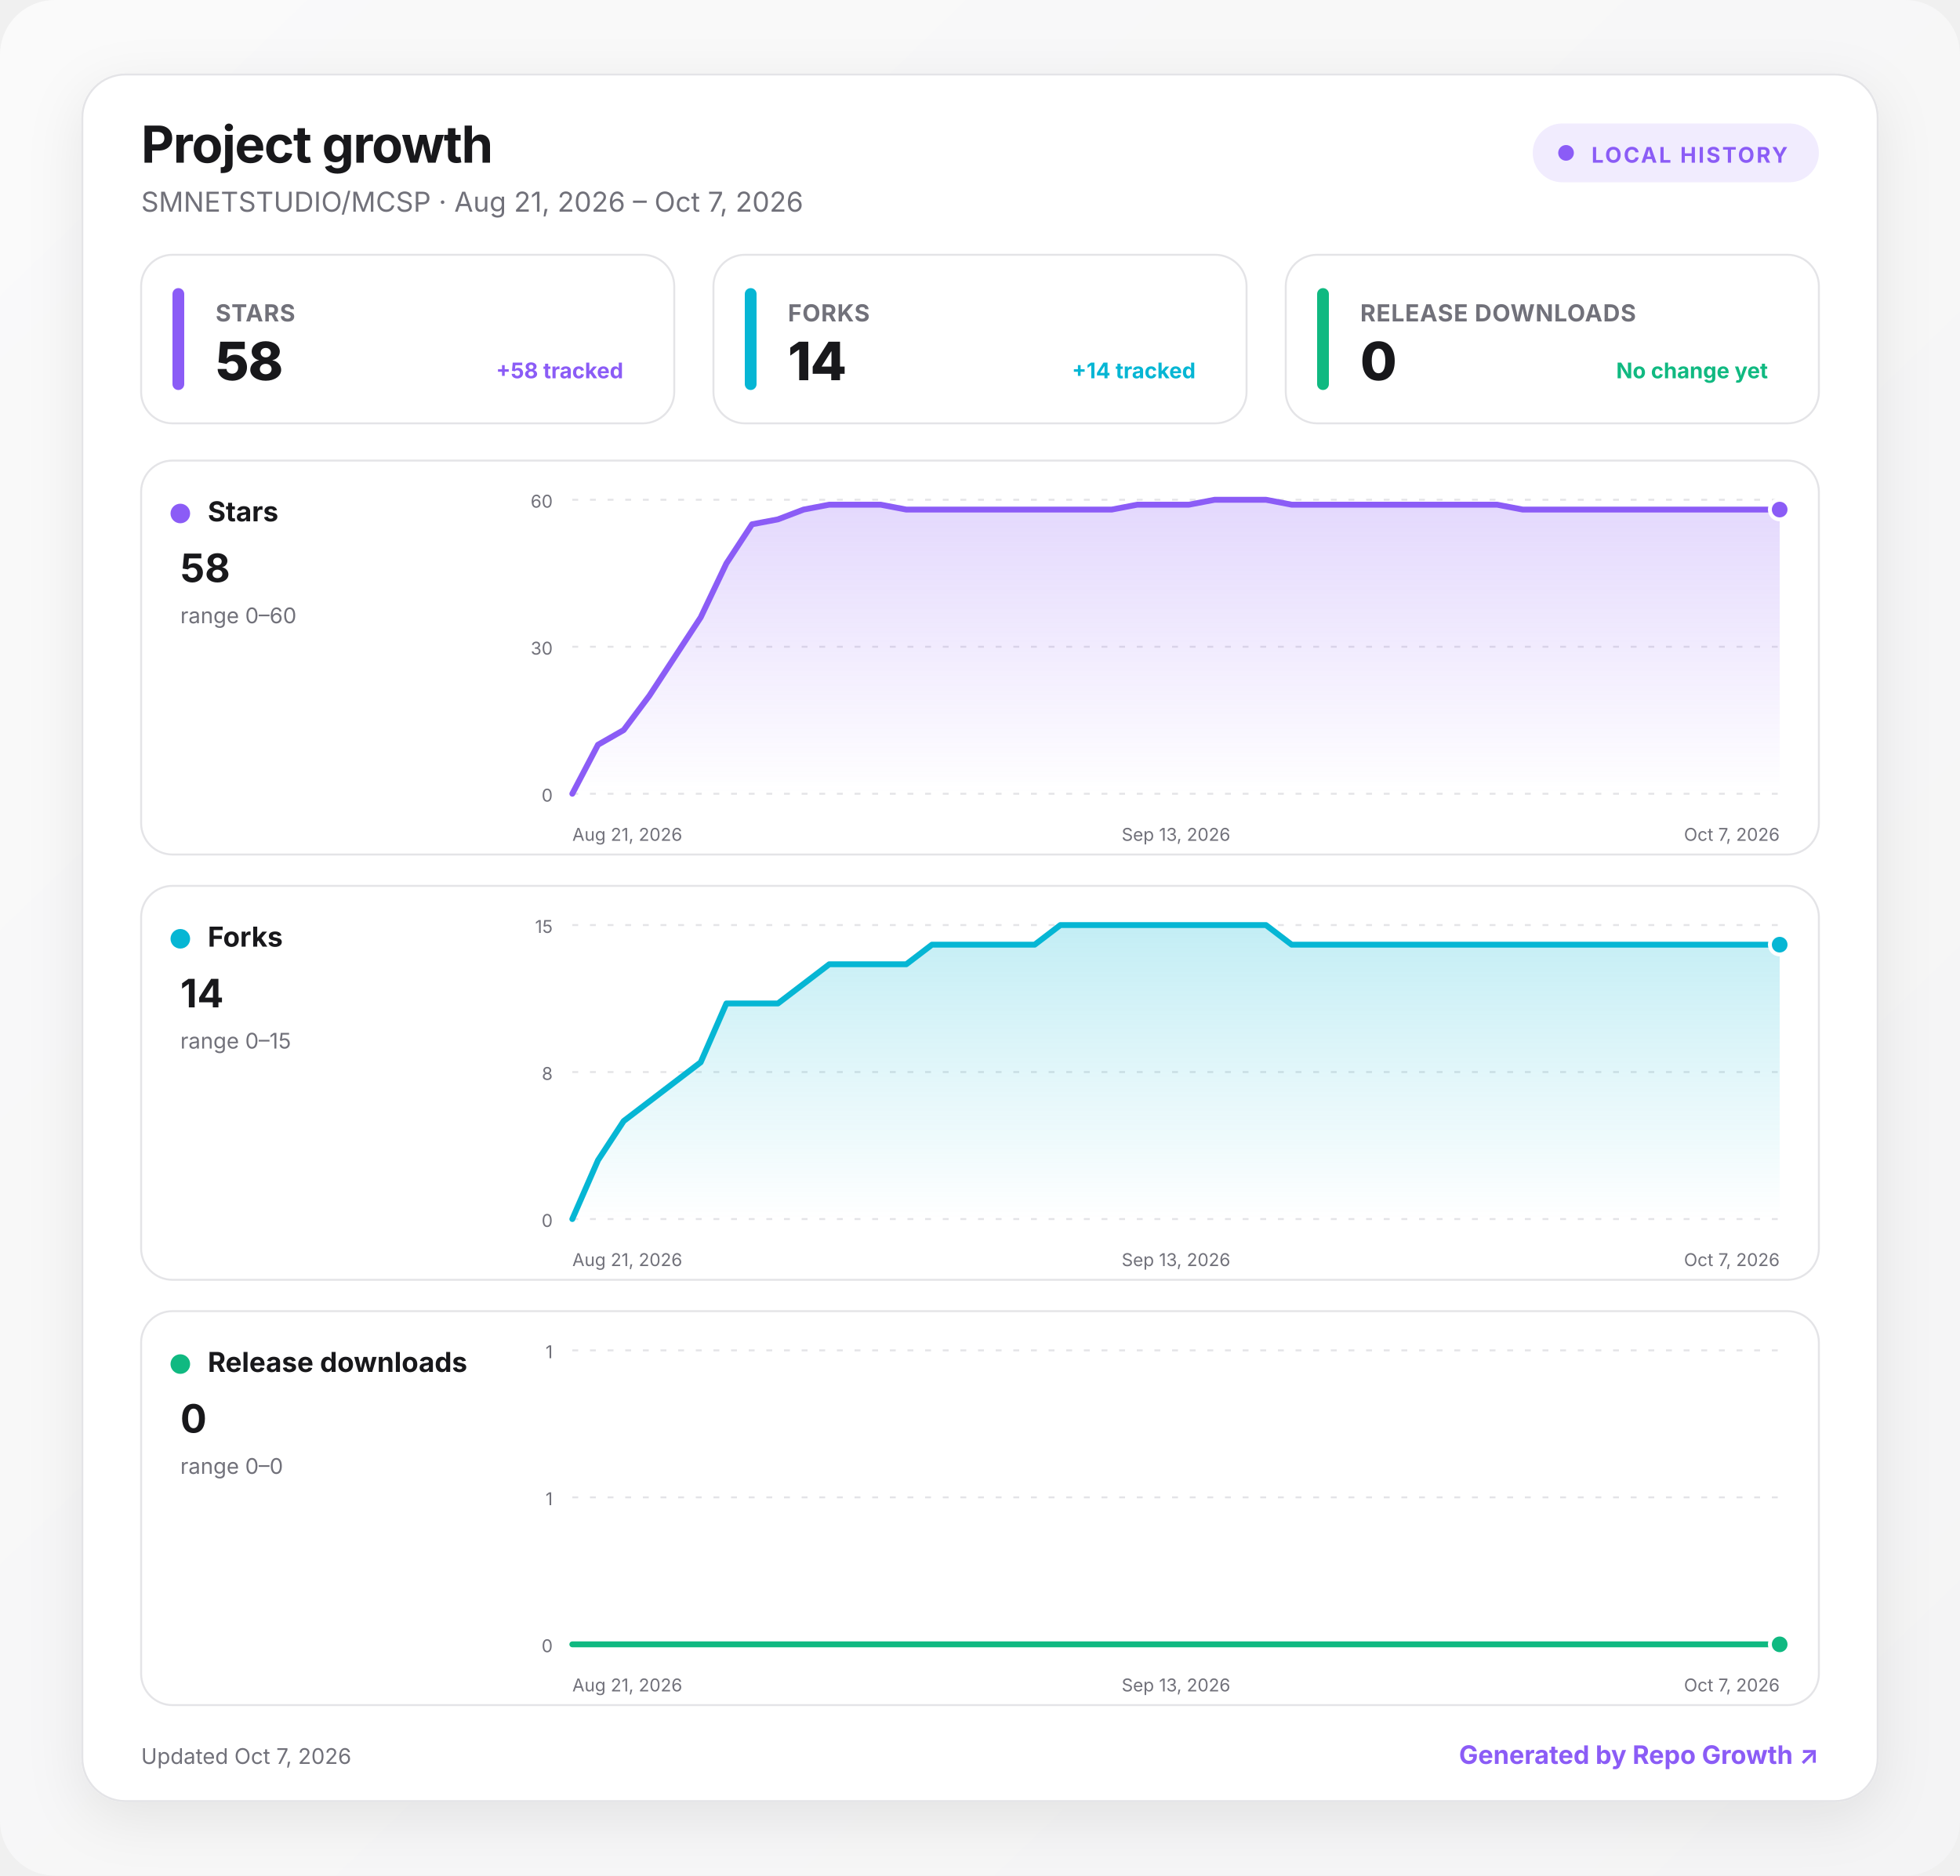
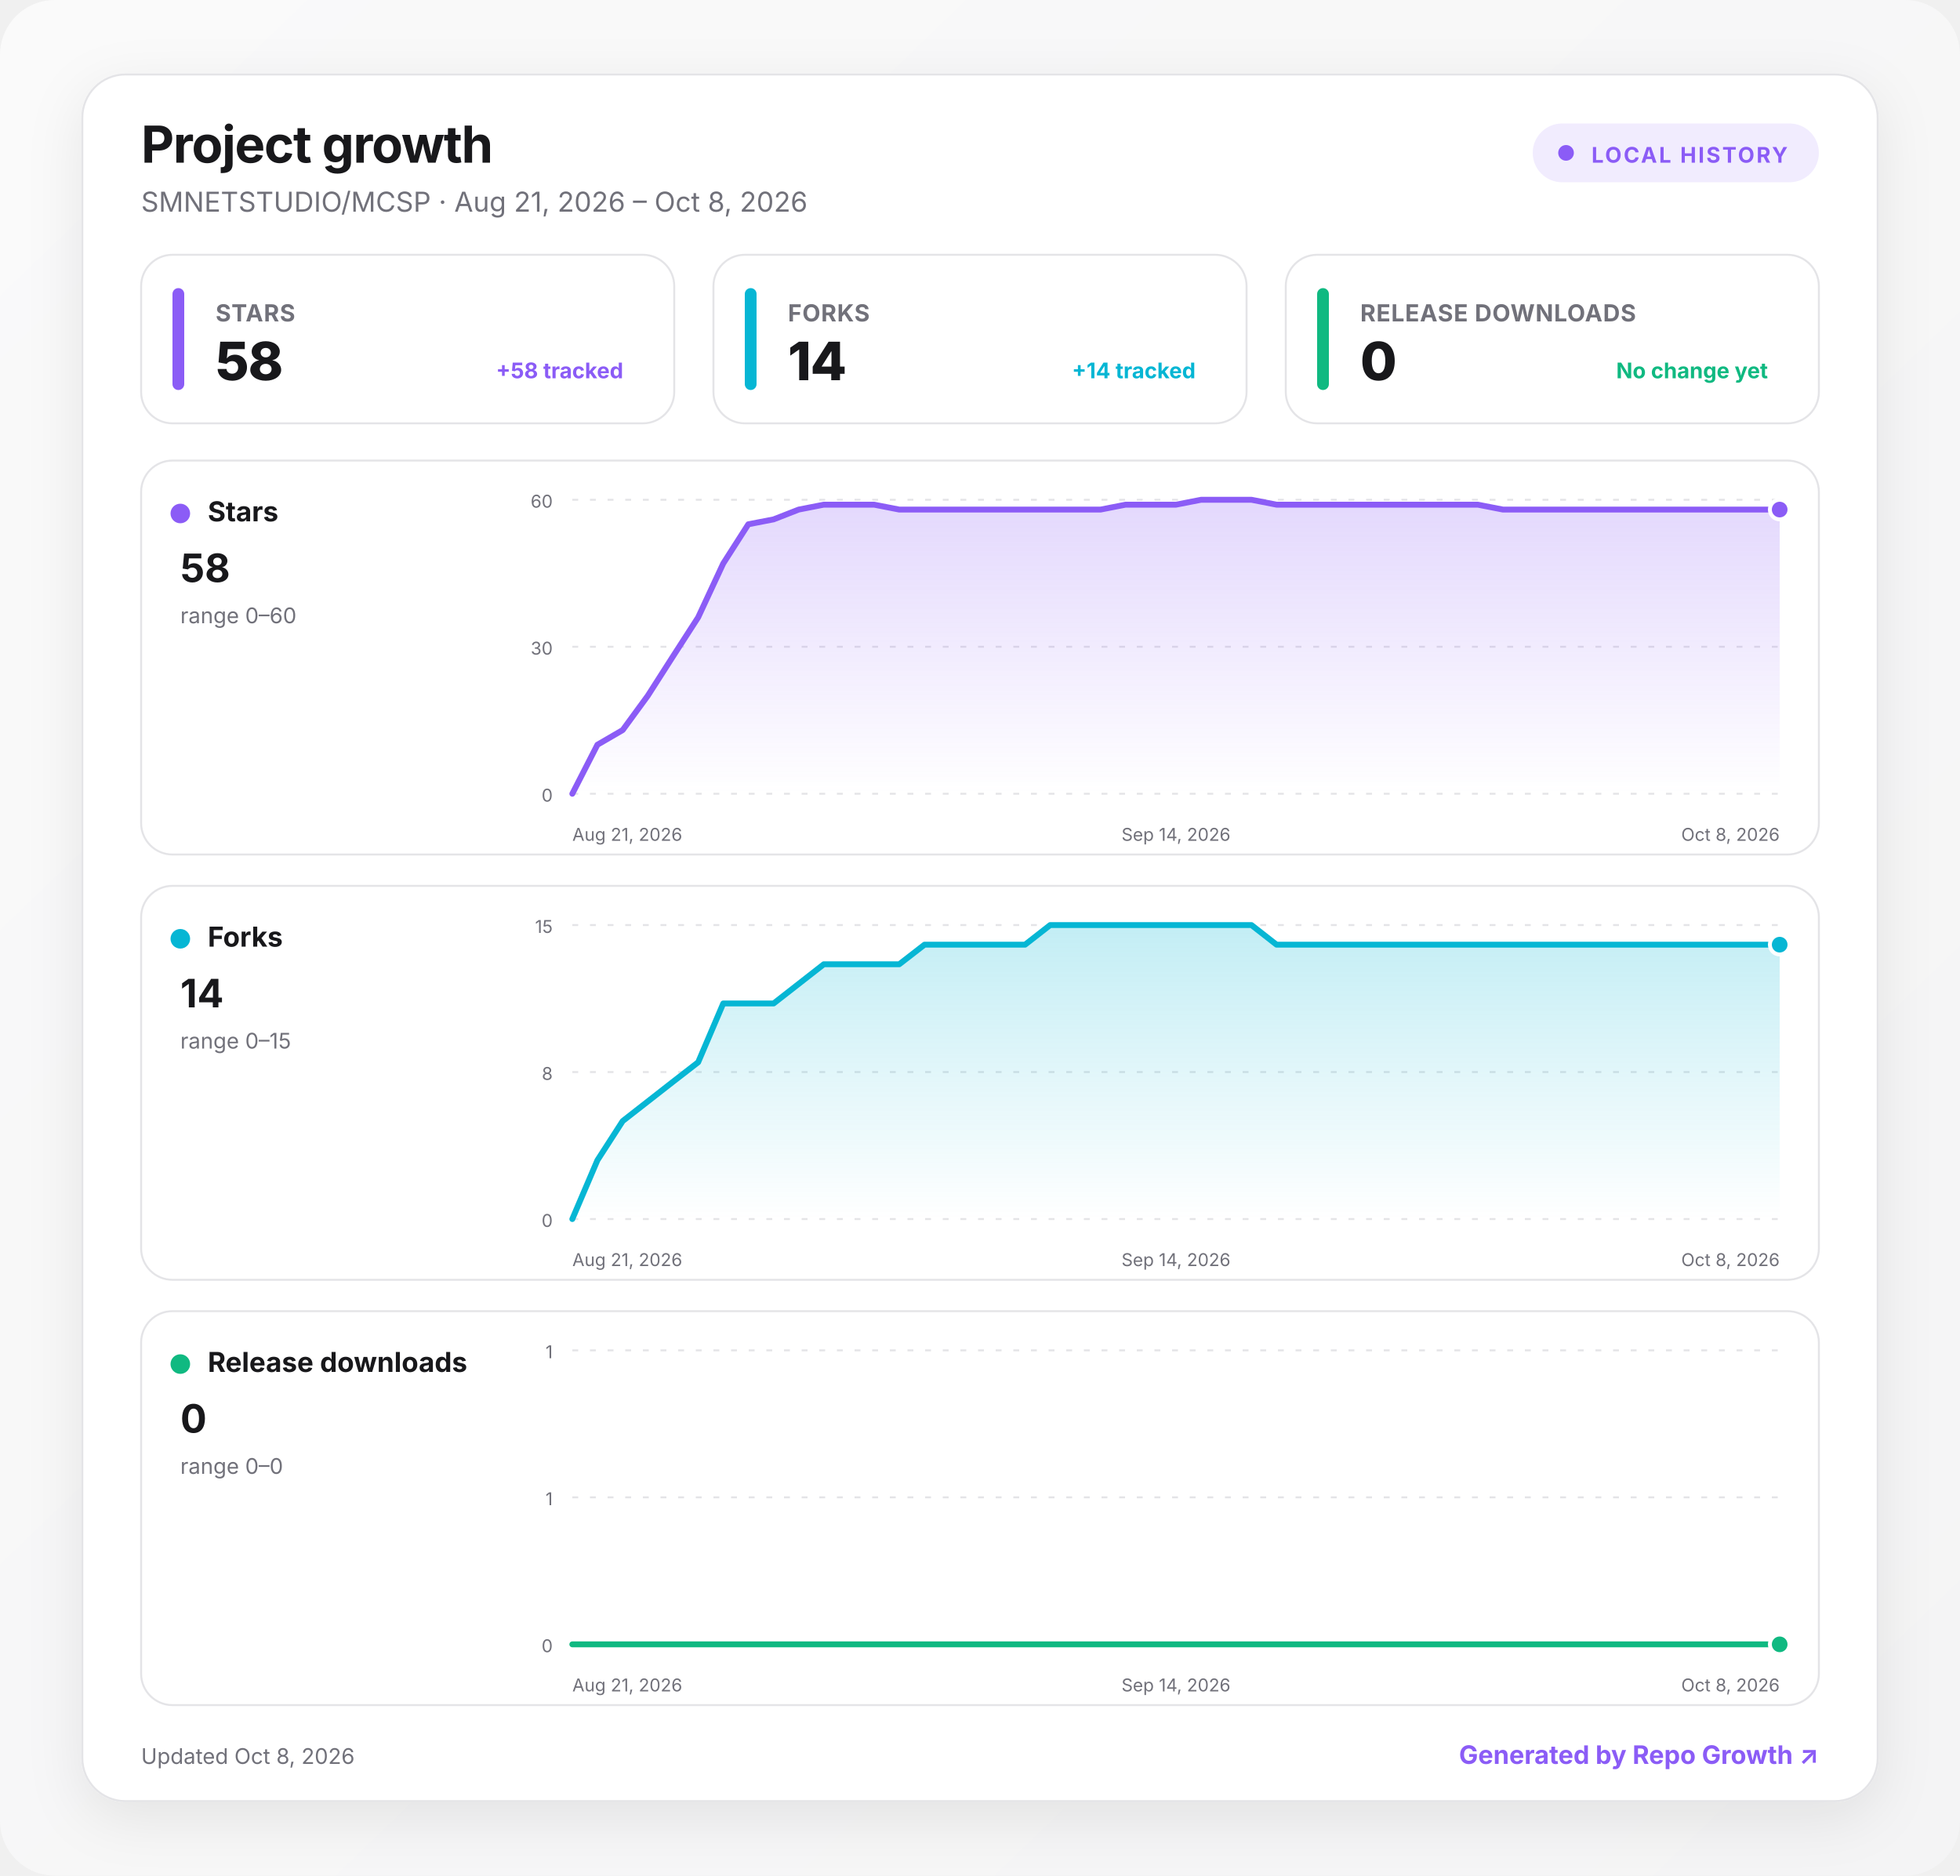
<svg xmlns="http://www.w3.org/2000/svg" width="1000" height="957" viewBox="0 0 1000 957" role="img" aria-labelledby="title desc">
  <defs>
    <linearGradient id="background" x1="0" y1="0" x2="1" y2="1">
      <stop offset="0" stop-color="#fafafa" />
      <stop offset="1" stop-color="#f4f4f5" />
    </linearGradient>
    <linearGradient id="fill-stars" x1="0" y1="0" x2="0" y2="1">
      <stop offset="0" stop-color="#8b5cf6" stop-opacity=".24" />
      <stop offset="1" stop-color="#8b5cf6" stop-opacity="0" />
    </linearGradient>
    <linearGradient id="fill-forks" x1="0" y1="0" x2="0" y2="1">
      <stop offset="0" stop-color="#06b6d4" stop-opacity=".24" />
      <stop offset="1" stop-color="#06b6d4" stop-opacity="0" />
    </linearGradient>
    <linearGradient id="fill-downloads" x1="0" y1="0" x2="0" y2="1">
      <stop offset="0" stop-color="#10b981" stop-opacity=".24" />
      <stop offset="1" stop-color="#10b981" stop-opacity="0" />
    </linearGradient>
    <filter id="shadow" x="-10%" y="-10%" width="120%" height="130%">
      <feDropShadow dx="0" dy="8" stdDeviation="14" flood-color="#18181b" flood-opacity=".08" />
    </filter>
    <style>
      :root { color-scheme: light dark; }
      .bg { fill: url(#background); }
      .surface { fill: #ffffff; stroke: #e4e4e7; }
      .panel { fill: #ffffff; stroke: #e4e4e7; }
      .primary { fill: #18181b; }
      .secondary { fill: #71717a; }
      .grid { stroke: #e4e4e7; }
      text { font-family: Inter, ui-sans-serif, system-ui, -apple-system, BlinkMacSystemFont, "Segoe UI", sans-serif; }
      @media (prefers-color-scheme: dark) {
        .bg { fill: #09090b; }
        .surface, .panel { fill: #111113; stroke: #27272a; }
        .primary { fill: #fafafa; }
        .secondary { fill: #a1a1aa; }
        .grid { stroke: #27272a; }
      }
    </style>
  </defs>
  <rect class="bg" width="1000" height="957" rx="28" />
  <g transform="translate(42 38)">
    <rect x="0" y="0" width="916" height="881" rx="22" class="surface" filter="url(#shadow)" />
    <text x="30" y="45" class="primary" font-size="26" font-weight="750" letter-spacing="-.5">Project growth</text>
-     <text x="30" y="70" class="secondary" font-size="14">SMNETSTUDIO/MCSP · Aug 21, 2026 – Oct 7, 2026</text>
+     <text x="30" y="70" class="secondary" font-size="14">SMNETSTUDIO/MCSP · Aug 21, 2026 – Oct 8, 2026</text>
    <g transform="translate(740 25)">
      <rect width="146" height="30" rx="15" fill="#8b5cf6" fill-opacity=".12" />
      <circle cx="17" cy="15" r="4" fill="#8b5cf6" />
      <text x="30" y="20" fill="#8b5cf6" font-size="11" font-weight="700" letter-spacing="1">LOCAL HISTORY</text>
    </g>
    <g transform="translate(30 92)">
      <rect width="272" height="86" rx="16" class="panel" />
      <rect x="16" y="17" width="6" height="52" rx="3" fill="#8b5cf6" />
      <text x="38" y="34" class="secondary" font-size="12" font-weight="650" letter-spacing=".3">STARS</text>
      <text x="38" y="64" class="primary" font-size="27" font-weight="760" letter-spacing="-.5">58</text>
      <text x="246" y="63" text-anchor="end" fill="#8b5cf6" font-size="11" font-weight="650">+58 tracked</text>
    </g>
    <g transform="translate(322 92)">
      <rect width="272" height="86" rx="16" class="panel" />
      <rect x="16" y="17" width="6" height="52" rx="3" fill="#06b6d4" />
      <text x="38" y="34" class="secondary" font-size="12" font-weight="650" letter-spacing=".3">FORKS</text>
      <text x="38" y="64" class="primary" font-size="27" font-weight="760" letter-spacing="-.5">14</text>
      <text x="246" y="63" text-anchor="end" fill="#06b6d4" font-size="11" font-weight="650">+14 tracked</text>
    </g>
    <g transform="translate(614 92)">
      <rect width="272" height="86" rx="16" class="panel" />
      <rect x="16" y="17" width="6" height="52" rx="3" fill="#10b981" />
      <text x="38" y="34" class="secondary" font-size="12" font-weight="650" letter-spacing=".3">RELEASE DOWNLOADS</text>
      <text x="38" y="64" class="primary" font-size="27" font-weight="760" letter-spacing="-.5">0</text>
      <text x="246" y="63" text-anchor="end" fill="#10b981" font-size="11" font-weight="650">No change yet</text>
    </g>
    <g transform="translate(30 197)">
      <rect width="856" height="201" rx="16" class="panel" />
      <circle cx="20" cy="27" r="5" fill="#8b5cf6" />
      <text x="34" y="31" class="primary" font-size="14" font-weight="700">Stars</text>
      <text x="20" y="62" class="primary" font-size="20" font-weight="750">58</text>
      <text x="20" y="83" class="secondary" font-size="11">range 0–60</text>
      <line x1="220" x2="836" y1="20" y2="20" class="grid" stroke-width="1" stroke-dasharray="3 6" />
      <text x="210" y="24" text-anchor="end" class="secondary" font-size="9">60</text>
      <line x1="220" x2="836" y1="95" y2="95" class="grid" stroke-width="1" stroke-dasharray="3 6" />
      <text x="210" y="99" text-anchor="end" class="secondary" font-size="9">30</text>
      <line x1="220" x2="836" y1="170" y2="170" class="grid" stroke-width="1" stroke-dasharray="3 6" />
      <text x="210" y="174" text-anchor="end" class="secondary" font-size="9">0</text>
-       <path d="M220 170 L233.1 145 L246.2 137.5 L259.3 120 L272.4 100 L285.5 80 L298.6 52.5 L311.7 32.5 L324.9 30 L338 25 L351.1 22.5 L364.2 22.5 L377.3 22.5 L390.4 25 L403.5 25 L416.6 25 L429.7 25 L442.8 25 L455.9 25 L469 25 L482.1 25 L495.2 25 L508.3 22.5 L521.4 22.5 L534.6 22.5 L547.7 20 L560.8 20 L573.9 20 L587 22.5 L600.1 22.5 L613.2 22.5 L626.3 22.5 L639.4 22.5 L652.5 22.5 L665.6 22.5 L678.7 22.5 L691.8 22.5 L704.9 25 L718 25 L731.1 25 L744.3 25 L757.4 25 L770.5 25 L783.6 25 L796.7 25 L809.8 25 L822.9 25 L836 25 L836 170 L220 170 Z" fill="url(#fill-stars)" />
-       <path d="M220 170 L233.1 145 L246.2 137.5 L259.3 120 L272.4 100 L285.5 80 L298.6 52.5 L311.7 32.5 L324.9 30 L338 25 L351.1 22.5 L364.2 22.5 L377.3 22.5 L390.4 25 L403.5 25 L416.6 25 L429.7 25 L442.8 25 L455.9 25 L469 25 L482.1 25 L495.2 25 L508.3 22.5 L521.4 22.5 L534.6 22.5 L547.7 20 L560.8 20 L573.9 20 L587 22.5 L600.1 22.5 L613.2 22.5 L626.3 22.5 L639.4 22.5 L652.5 22.5 L665.6 22.5 L678.7 22.5 L691.8 22.5 L704.9 25 L718 25 L731.1 25 L744.3 25 L757.4 25 L770.5 25 L783.6 25 L796.7 25 L809.8 25 L822.9 25 L836 25" fill="none" stroke="#8b5cf6" stroke-width="3" stroke-linecap="round" stroke-linejoin="round" />
+       <path d="M220 170 L232.8 145 L245.7 137.5 L258.5 120 L271.3 100 L284.2 80 L297 52.5 L309.8 32.5 L322.7 30 L335.5 25 L348.3 22.5 L361.2 22.5 L374 22.5 L386.8 25 L399.7 25 L412.5 25 L425.3 25 L438.2 25 L451 25 L463.8 25 L476.7 25 L489.5 25 L502.3 22.5 L515.2 22.5 L528 22.5 L540.8 20 L553.7 20 L566.5 20 L579.3 22.5 L592.2 22.5 L605 22.5 L617.8 22.5 L630.7 22.5 L643.5 22.5 L656.3 22.5 L669.2 22.5 L682 22.5 L694.8 25 L707.7 25 L720.5 25 L733.3 25 L746.2 25 L759 25 L771.8 25 L784.7 25 L797.5 25 L810.3 25 L823.2 25 L836 25 L836 170 L220 170 Z" fill="url(#fill-stars)" />
+       <path d="M220 170 L232.8 145 L245.7 137.5 L258.5 120 L271.3 100 L284.2 80 L297 52.5 L309.8 32.5 L322.7 30 L335.5 25 L348.3 22.5 L361.2 22.5 L374 22.5 L386.8 25 L399.7 25 L412.5 25 L425.3 25 L438.2 25 L451 25 L463.8 25 L476.7 25 L489.5 25 L502.3 22.5 L515.2 22.5 L528 22.5 L540.8 20 L553.7 20 L566.5 20 L579.3 22.5 L592.2 22.5 L605 22.5 L617.8 22.5 L630.7 22.5 L643.5 22.5 L656.3 22.5 L669.2 22.5 L682 22.5 L694.8 25 L707.7 25 L720.5 25 L733.3 25 L746.2 25 L759 25 L771.8 25 L784.7 25 L797.5 25 L810.3 25 L823.2 25 L836 25" fill="none" stroke="#8b5cf6" stroke-width="3" stroke-linecap="round" stroke-linejoin="round" />
      <circle cx="836" cy="25" r="5" fill="#8b5cf6" stroke="#fff" stroke-width="2" />
      <text x="220" y="194" text-anchor="start" class="secondary" font-size="9">Aug 21, 2026</text>
-       <text x="528" y="194" text-anchor="middle" class="secondary" font-size="9">Sep 13, 2026</text>
-       <text x="836" y="194" text-anchor="end" class="secondary" font-size="9">Oct 7, 2026</text>
+       <text x="528" y="194" text-anchor="middle" class="secondary" font-size="9">Sep 14, 2026</text>
+       <text x="836" y="194" text-anchor="end" class="secondary" font-size="9">Oct 8, 2026</text>
    </g>
    <g transform="translate(30 414)">
      <rect width="856" height="201" rx="16" class="panel" />
      <circle cx="20" cy="27" r="5" fill="#06b6d4" />
      <text x="34" y="31" class="primary" font-size="14" font-weight="700">Forks</text>
      <text x="20" y="62" class="primary" font-size="20" font-weight="750">14</text>
      <text x="20" y="83" class="secondary" font-size="11">range 0–15</text>
      <line x1="220" x2="836" y1="20" y2="20" class="grid" stroke-width="1" stroke-dasharray="3 6" />
      <text x="210" y="24" text-anchor="end" class="secondary" font-size="9">15</text>
      <line x1="220" x2="836" y1="95" y2="95" class="grid" stroke-width="1" stroke-dasharray="3 6" />
      <text x="210" y="99" text-anchor="end" class="secondary" font-size="9">8</text>
      <line x1="220" x2="836" y1="170" y2="170" class="grid" stroke-width="1" stroke-dasharray="3 6" />
      <text x="210" y="174" text-anchor="end" class="secondary" font-size="9">0</text>
-       <path d="M220 170 L233.1 140 L246.2 120 L259.3 110 L272.4 100 L285.5 90 L298.6 60 L311.7 60 L324.9 60 L338 50 L351.1 40 L364.2 40 L377.3 40 L390.4 40 L403.5 30 L416.6 30 L429.7 30 L442.8 30 L455.9 30 L469 20 L482.1 20 L495.2 20 L508.3 20 L521.4 20 L534.6 20 L547.7 20 L560.8 20 L573.9 20 L587 30 L600.1 30 L613.2 30 L626.3 30 L639.4 30 L652.5 30 L665.6 30 L678.7 30 L691.8 30 L704.9 30 L718 30 L731.1 30 L744.3 30 L757.4 30 L770.5 30 L783.6 30 L796.7 30 L809.8 30 L822.9 30 L836 30 L836 170 L220 170 Z" fill="url(#fill-forks)" />
-       <path d="M220 170 L233.1 140 L246.2 120 L259.3 110 L272.4 100 L285.5 90 L298.6 60 L311.7 60 L324.9 60 L338 50 L351.1 40 L364.2 40 L377.3 40 L390.4 40 L403.5 30 L416.6 30 L429.7 30 L442.8 30 L455.9 30 L469 20 L482.1 20 L495.2 20 L508.3 20 L521.4 20 L534.6 20 L547.7 20 L560.8 20 L573.9 20 L587 30 L600.1 30 L613.2 30 L626.3 30 L639.4 30 L652.5 30 L665.6 30 L678.7 30 L691.8 30 L704.9 30 L718 30 L731.1 30 L744.3 30 L757.4 30 L770.5 30 L783.6 30 L796.7 30 L809.8 30 L822.9 30 L836 30" fill="none" stroke="#06b6d4" stroke-width="3" stroke-linecap="round" stroke-linejoin="round" />
+       <path d="M220 170 L232.8 140 L245.7 120 L258.5 110 L271.3 100 L284.2 90 L297 60 L309.8 60 L322.7 60 L335.5 50 L348.3 40 L361.2 40 L374 40 L386.8 40 L399.7 30 L412.5 30 L425.3 30 L438.2 30 L451 30 L463.8 20 L476.7 20 L489.5 20 L502.3 20 L515.2 20 L528 20 L540.8 20 L553.7 20 L566.5 20 L579.3 30 L592.2 30 L605 30 L617.8 30 L630.7 30 L643.5 30 L656.3 30 L669.2 30 L682 30 L694.8 30 L707.7 30 L720.5 30 L733.3 30 L746.2 30 L759 30 L771.8 30 L784.7 30 L797.5 30 L810.3 30 L823.2 30 L836 30 L836 170 L220 170 Z" fill="url(#fill-forks)" />
+       <path d="M220 170 L232.8 140 L245.7 120 L258.5 110 L271.3 100 L284.2 90 L297 60 L309.8 60 L322.7 60 L335.5 50 L348.3 40 L361.2 40 L374 40 L386.8 40 L399.7 30 L412.5 30 L425.3 30 L438.2 30 L451 30 L463.8 20 L476.7 20 L489.5 20 L502.3 20 L515.2 20 L528 20 L540.8 20 L553.7 20 L566.5 20 L579.3 30 L592.2 30 L605 30 L617.8 30 L630.7 30 L643.5 30 L656.3 30 L669.2 30 L682 30 L694.8 30 L707.7 30 L720.5 30 L733.3 30 L746.2 30 L759 30 L771.8 30 L784.7 30 L797.5 30 L810.3 30 L823.2 30 L836 30" fill="none" stroke="#06b6d4" stroke-width="3" stroke-linecap="round" stroke-linejoin="round" />
      <circle cx="836" cy="30" r="5" fill="#06b6d4" stroke="#fff" stroke-width="2" />
      <text x="220" y="194" text-anchor="start" class="secondary" font-size="9">Aug 21, 2026</text>
-       <text x="528" y="194" text-anchor="middle" class="secondary" font-size="9">Sep 13, 2026</text>
-       <text x="836" y="194" text-anchor="end" class="secondary" font-size="9">Oct 7, 2026</text>
+       <text x="528" y="194" text-anchor="middle" class="secondary" font-size="9">Sep 14, 2026</text>
+       <text x="836" y="194" text-anchor="end" class="secondary" font-size="9">Oct 8, 2026</text>
    </g>
    <g transform="translate(30 631)">
      <rect width="856" height="201" rx="16" class="panel" />
      <circle cx="20" cy="27" r="5" fill="#10b981" />
      <text x="34" y="31" class="primary" font-size="14" font-weight="700">Release downloads</text>
      <text x="20" y="62" class="primary" font-size="20" font-weight="750">0</text>
      <text x="20" y="83" class="secondary" font-size="11">range 0–0</text>
      <line x1="220" x2="836" y1="20" y2="20" class="grid" stroke-width="1" stroke-dasharray="3 6" />
      <text x="210" y="24" text-anchor="end" class="secondary" font-size="9">1</text>
      <line x1="220" x2="836" y1="95" y2="95" class="grid" stroke-width="1" stroke-dasharray="3 6" />
      <text x="210" y="99" text-anchor="end" class="secondary" font-size="9">1</text>
      <line x1="220" x2="836" y1="170" y2="170" class="grid" stroke-width="1" stroke-dasharray="3 6" />
      <text x="210" y="174" text-anchor="end" class="secondary" font-size="9">0</text>
-       <path d="M220 170 L233.1 170 L246.2 170 L259.3 170 L272.4 170 L285.5 170 L298.6 170 L311.7 170 L324.9 170 L338 170 L351.1 170 L364.2 170 L377.3 170 L390.4 170 L403.5 170 L416.6 170 L429.7 170 L442.8 170 L455.9 170 L469 170 L482.1 170 L495.2 170 L508.3 170 L521.4 170 L534.6 170 L547.7 170 L560.8 170 L573.9 170 L587 170 L600.1 170 L613.2 170 L626.3 170 L639.4 170 L652.5 170 L665.6 170 L678.7 170 L691.8 170 L704.9 170 L718 170 L731.1 170 L744.3 170 L757.4 170 L770.5 170 L783.6 170 L796.7 170 L809.8 170 L822.9 170 L836 170 L836 170 L220 170 Z" fill="url(#fill-downloads)" />
-       <path d="M220 170 L233.1 170 L246.2 170 L259.3 170 L272.4 170 L285.5 170 L298.6 170 L311.7 170 L324.9 170 L338 170 L351.1 170 L364.2 170 L377.3 170 L390.4 170 L403.5 170 L416.6 170 L429.7 170 L442.8 170 L455.9 170 L469 170 L482.1 170 L495.2 170 L508.3 170 L521.4 170 L534.6 170 L547.7 170 L560.8 170 L573.9 170 L587 170 L600.1 170 L613.2 170 L626.3 170 L639.4 170 L652.5 170 L665.6 170 L678.7 170 L691.8 170 L704.9 170 L718 170 L731.1 170 L744.3 170 L757.4 170 L770.5 170 L783.6 170 L796.7 170 L809.8 170 L822.9 170 L836 170" fill="none" stroke="#10b981" stroke-width="3" stroke-linecap="round" stroke-linejoin="round" />
+       <path d="M220 170 L232.8 170 L245.7 170 L258.5 170 L271.3 170 L284.2 170 L297 170 L309.8 170 L322.7 170 L335.5 170 L348.3 170 L361.2 170 L374 170 L386.8 170 L399.7 170 L412.5 170 L425.3 170 L438.2 170 L451 170 L463.8 170 L476.7 170 L489.5 170 L502.3 170 L515.2 170 L528 170 L540.8 170 L553.7 170 L566.5 170 L579.3 170 L592.2 170 L605 170 L617.8 170 L630.7 170 L643.5 170 L656.3 170 L669.2 170 L682 170 L694.8 170 L707.7 170 L720.5 170 L733.3 170 L746.2 170 L759 170 L771.8 170 L784.7 170 L797.5 170 L810.3 170 L823.2 170 L836 170 L836 170 L220 170 Z" fill="url(#fill-downloads)" />
+       <path d="M220 170 L232.8 170 L245.7 170 L258.5 170 L271.3 170 L284.2 170 L297 170 L309.8 170 L322.7 170 L335.5 170 L348.3 170 L361.2 170 L374 170 L386.8 170 L399.7 170 L412.5 170 L425.3 170 L438.2 170 L451 170 L463.8 170 L476.7 170 L489.5 170 L502.3 170 L515.2 170 L528 170 L540.8 170 L553.7 170 L566.5 170 L579.3 170 L592.2 170 L605 170 L617.8 170 L630.7 170 L643.5 170 L656.3 170 L669.2 170 L682 170 L694.8 170 L707.7 170 L720.5 170 L733.3 170 L746.2 170 L759 170 L771.8 170 L784.7 170 L797.5 170 L810.3 170 L823.2 170 L836 170" fill="none" stroke="#10b981" stroke-width="3" stroke-linecap="round" stroke-linejoin="round" />
      <circle cx="836" cy="170" r="5" fill="#10b981" stroke="#fff" stroke-width="2" />
      <text x="220" y="194" text-anchor="start" class="secondary" font-size="9">Aug 21, 2026</text>
-       <text x="528" y="194" text-anchor="middle" class="secondary" font-size="9">Sep 13, 2026</text>
-       <text x="836" y="194" text-anchor="end" class="secondary" font-size="9">Oct 7, 2026</text>
+       <text x="528" y="194" text-anchor="middle" class="secondary" font-size="9">Sep 14, 2026</text>
+       <text x="836" y="194" text-anchor="end" class="secondary" font-size="9">Oct 8, 2026</text>
    </g>
-     <text x="30" y="862" class="secondary" font-size="11">Updated Oct 7, 2026</text>
+     <text x="30" y="862" class="secondary" font-size="11">Updated Oct 8, 2026</text>
    <a href="https://github.com/MacRimi/repo-growth" target="_blank" aria-label="Open the Repo Growth project">
      <text x="886" y="862" fill="#8b5cf6" text-anchor="end" font-size="13" font-weight="700">Generated by Repo Growth ↗</text>
    </a>
  </g>
</svg>
